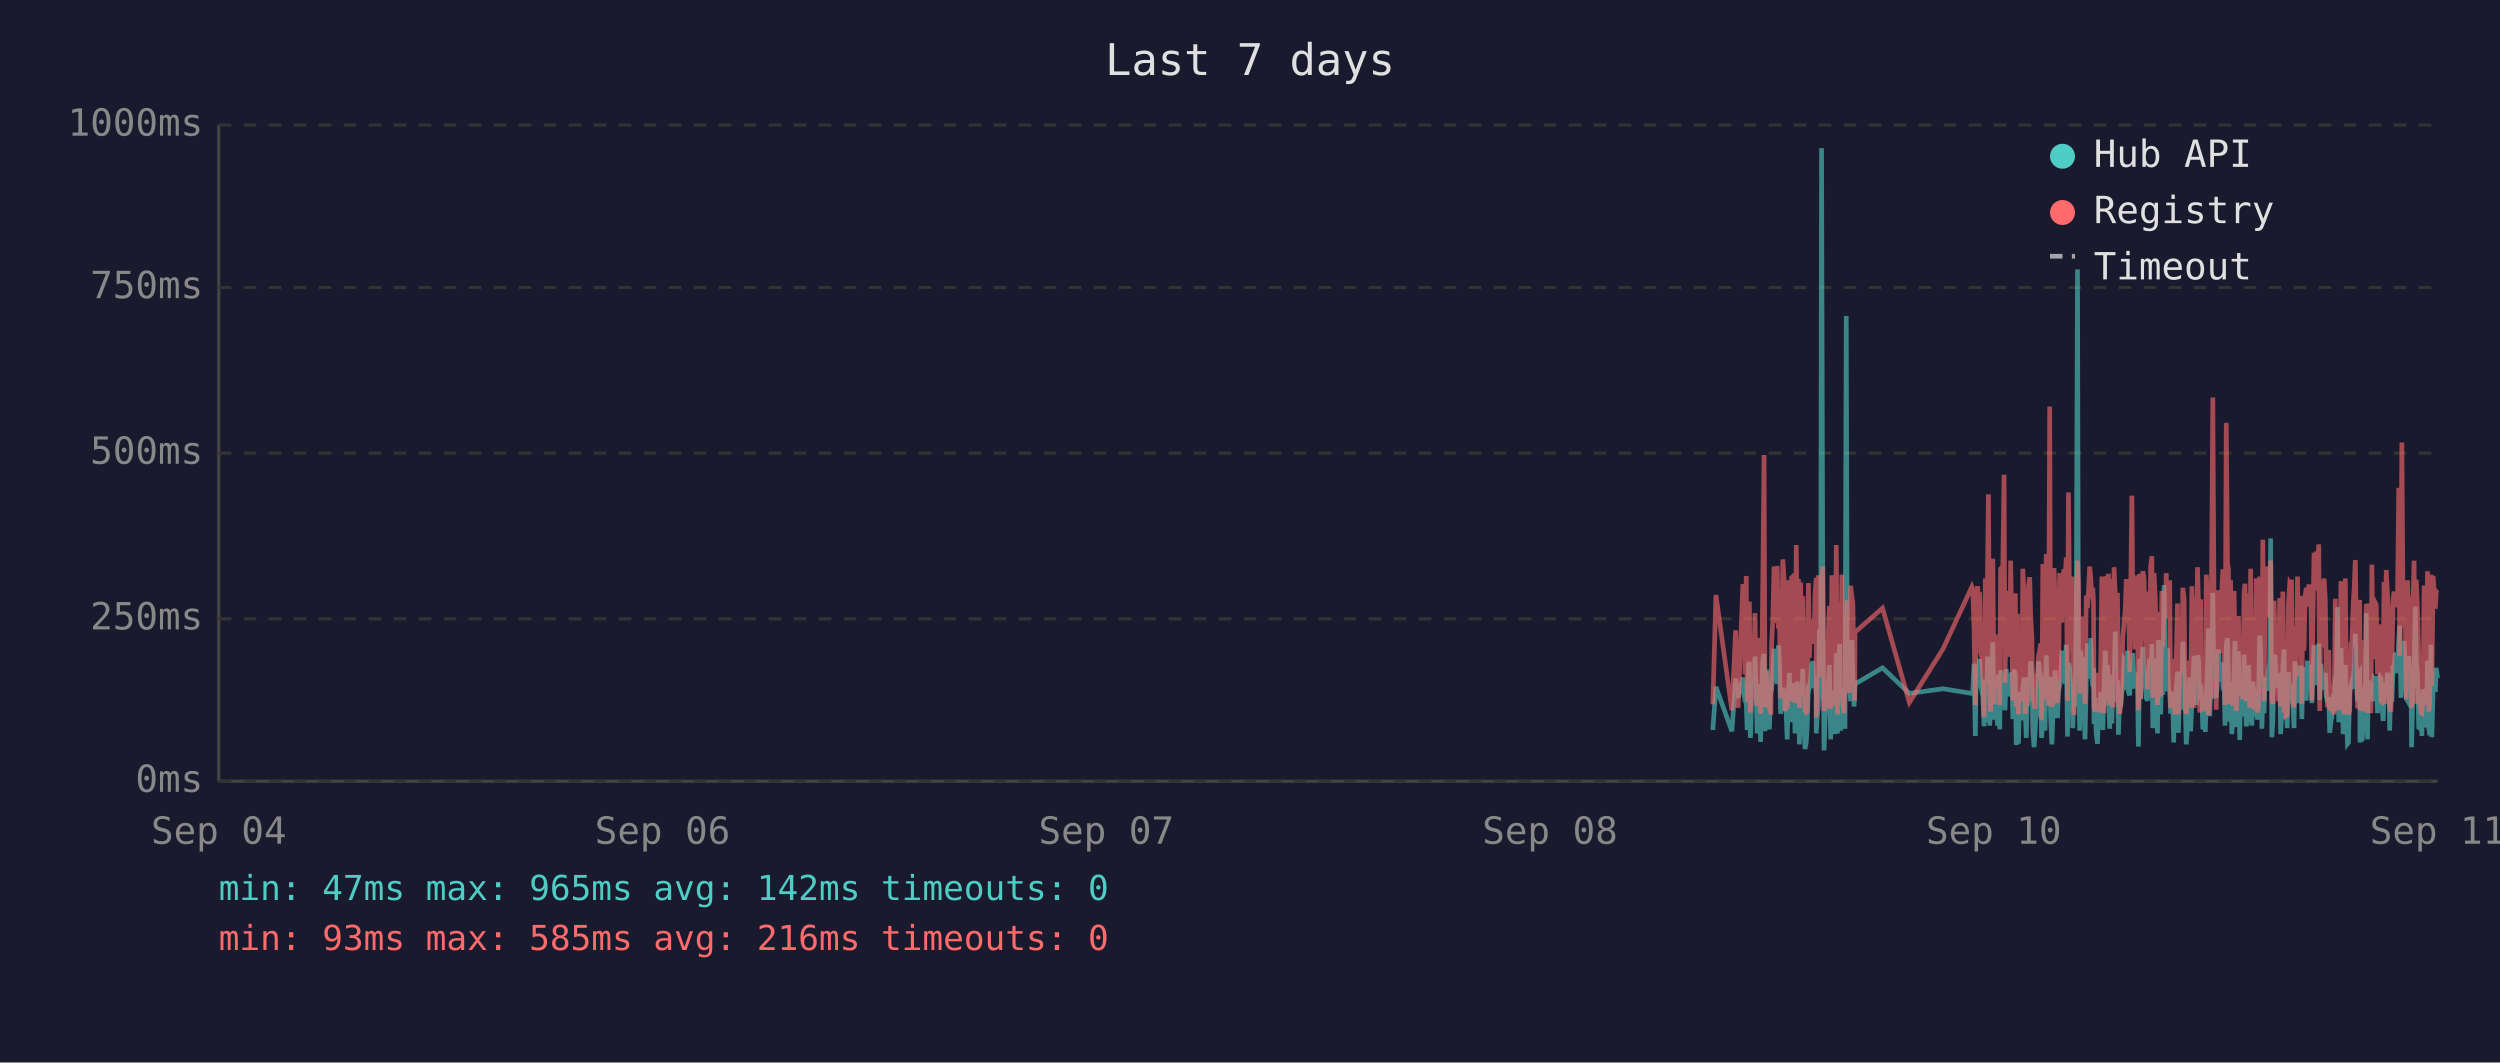
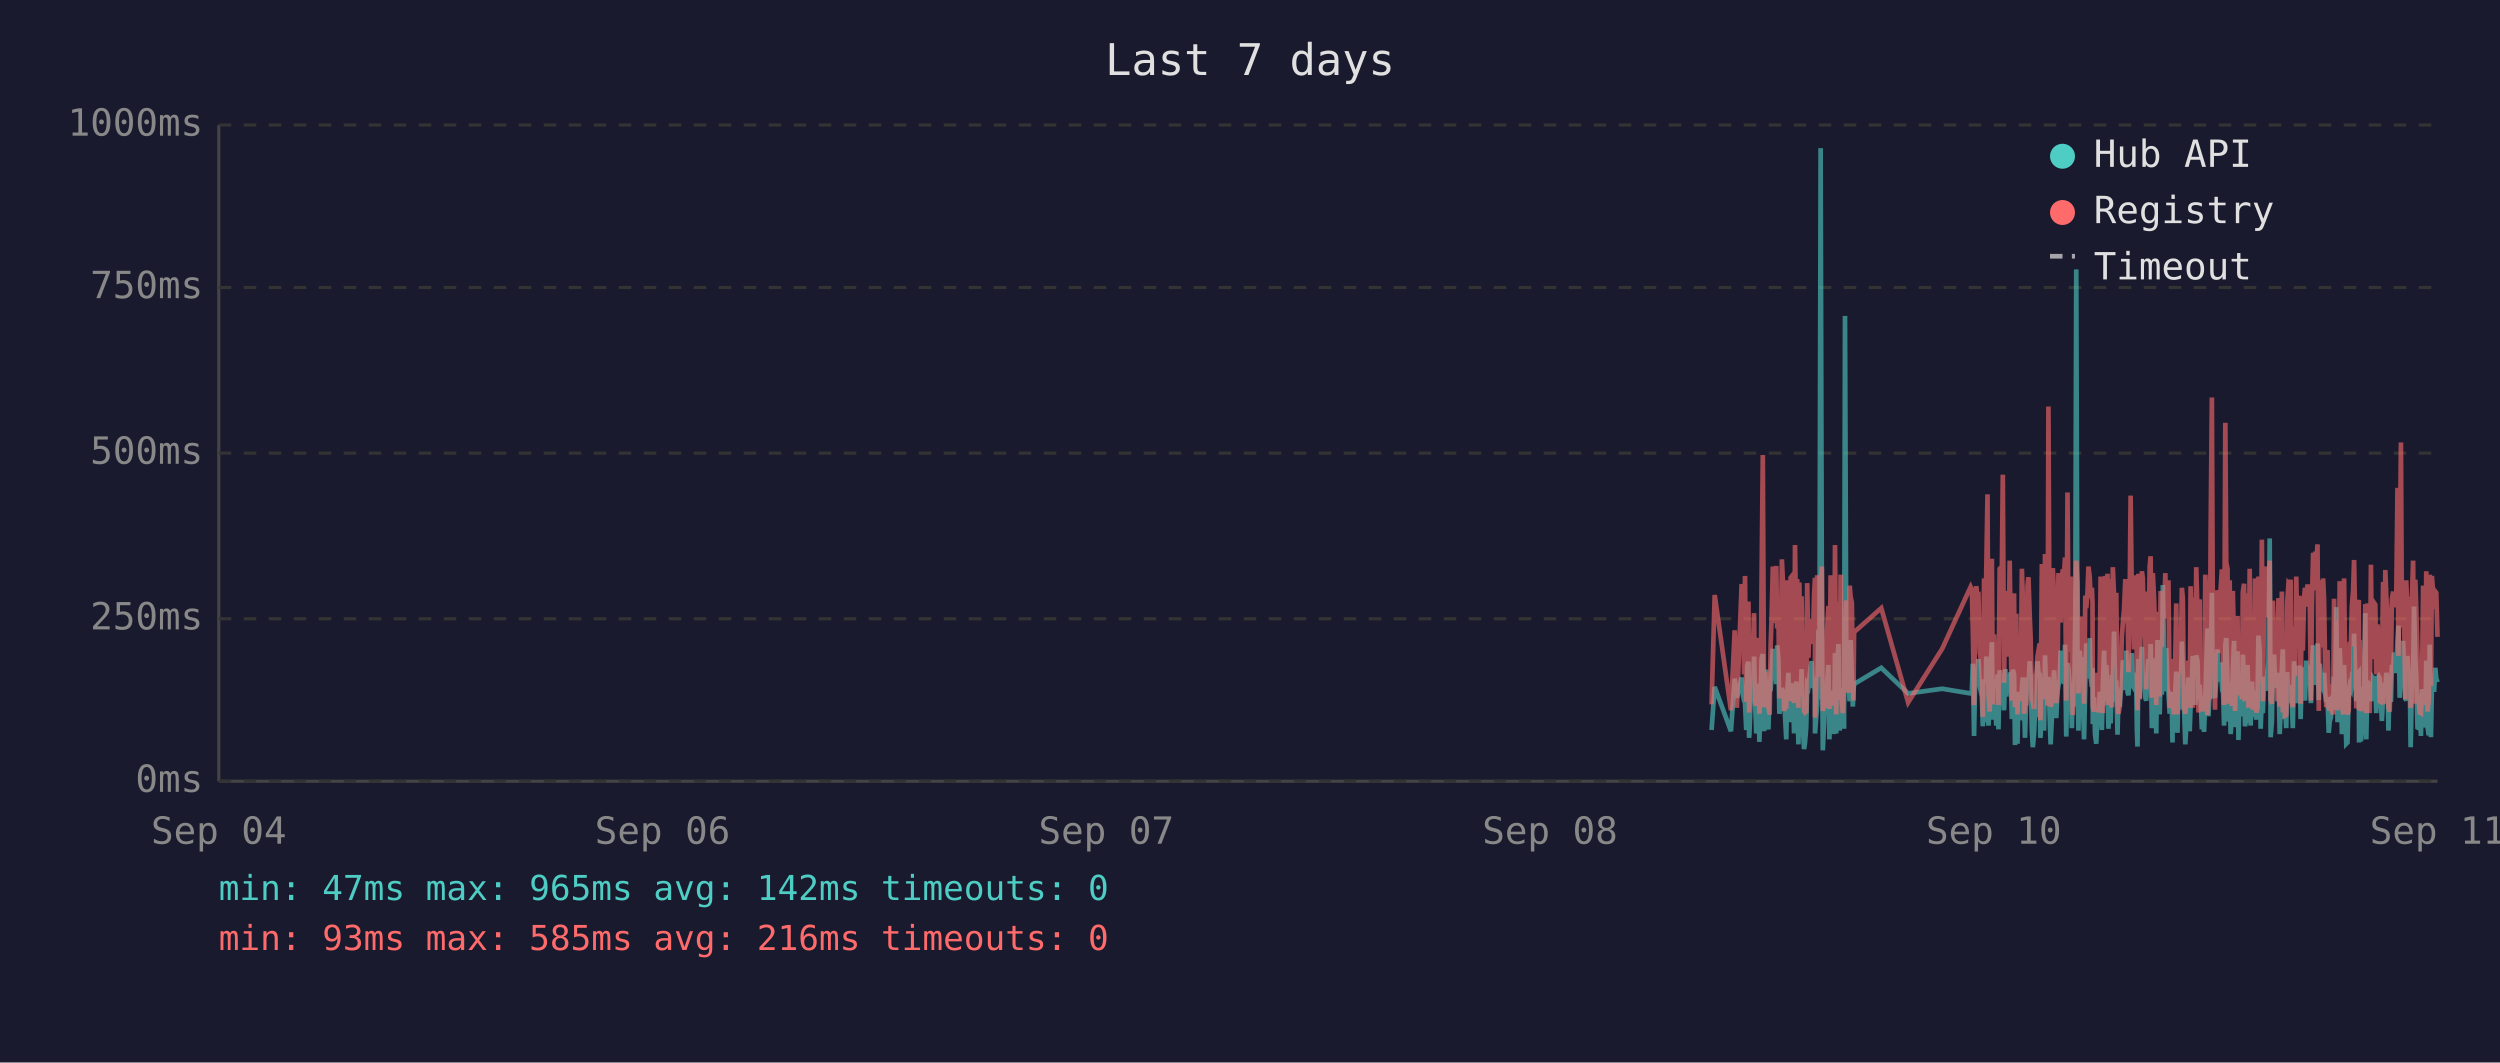
<svg xmlns="http://www.w3.org/2000/svg" viewBox="0 0 800 340" font-family="monospace" font-size="12">
  <rect width="800" height="340" fill="#1a1a2e" />
  <text x="400" y="24" fill="#e0e0e0" font-size="14" text-anchor="middle">Last 7 days</text>
  <line x1="70" y1="40" x2="70" y2="250" stroke="#444" stroke-width="1" />
  <line x1="70" y1="250" x2="780" y2="250" stroke="#444" stroke-width="1" />
  <line x1="70" y1="250" x2="780" y2="250" stroke="#333" stroke-width="1" stroke-dasharray="4" />
  <text x="65" y="250" fill="#888" text-anchor="end" dominant-baseline="middle">0ms</text>
  <line x1="70" y1="198" x2="780" y2="198" stroke="#333" stroke-width="1" stroke-dasharray="4" />
  <text x="65" y="198" fill="#888" text-anchor="end" dominant-baseline="middle">250ms</text>
  <line x1="70" y1="145" x2="780" y2="145" stroke="#333" stroke-width="1" stroke-dasharray="4" />
  <text x="65" y="145" fill="#888" text-anchor="end" dominant-baseline="middle">500ms</text>
  <line x1="70" y1="92" x2="780" y2="92" stroke="#333" stroke-width="1" stroke-dasharray="4" />
  <text x="65" y="92" fill="#888" text-anchor="end" dominant-baseline="middle">750ms</text>
  <line x1="70" y1="40" x2="780" y2="40" stroke="#333" stroke-width="1" stroke-dasharray="4" />
  <text x="65" y="40" fill="#888" text-anchor="end" dominant-baseline="middle">1000ms</text>
  <text x="70" y="270" fill="#888" text-anchor="middle">Sep 04</text>
  <text x="212" y="270" fill="#888" text-anchor="middle">Sep 06</text>
  <text x="354" y="270" fill="#888" text-anchor="middle">Sep 07</text>
  <text x="496" y="270" fill="#888" text-anchor="middle">Sep 08</text>
  <text x="638" y="270" fill="#888" text-anchor="middle">Sep 10</text>
  <text x="780" y="270" fill="#888" text-anchor="middle">Sep 11</text>
-   <polyline points="548.1,233.6 549.1,219.8 554.2,234.0 555.4,217.2 556.2,223.3 557.7,216.8 558.1,222.3 558.4,224.2 558.8,225.0 559.1,233.6 559.5,213.0 559.8,211.8 560.1,236.1 560.2,235.1 560.5,223.8 560.9,221.2 561.3,222.3 561.6,210.1 562.0,223.3 562.3,234.7 562.7,220.6 563.0,218.9 563.4,237.4 563.7,223.1 564.1,210.9 564.5,209.3 564.8,234.0 565.2,217.0 565.5,214.3 565.9,230.9 566.2,233.4 566.6,220.6 566.7,221.2 566.9,220.6 567.3,215.8 567.7,207.6 568.0,216.6 568.4,213.9 568.7,218.9 569.1,206.5 569.4,211.4 569.8,228.4 570.1,226.1 570.5,220.2 570.9,221.2 571.2,221.9 571.6,228.8 571.9,236.6 572.3,221.9 572.6,215.3 573.0,231.1 573.3,221.9 573.7,221.2 574.1,218.7 574.4,234.7 574.8,221.2 575.1,218.1 575.5,223.1 575.8,238.2 576.2,220.8 576.5,224.8 576.9,214.1 577.3,232.6 577.6,239.7 578.0,237.6 578.3,232.6 578.7,219.1 579.0,219.8 579.4,217.2 579.7,213.2 580.1,211.6 580.5,220.2 580.8,216.6 581.2,222.5 581.2,234.7 581.5,229.4 581.9,225.6 582.2,201.5 582.6,223.8 582.9,47.4 583.3,196.0 583.7,240.1 584.0,231.1 584.4,221.0 584.7,225.0 585.1,217.9 585.4,212.8 585.8,236.6 586.2,222.7 586.5,222.9 586.9,221.0 587.2,234.9 587.6,209.0 588.0,234.7 588.3,213.5 588.7,206.1 589.0,233.8 589.4,220.2 589.7,230.7 590.1,223.8 590.4,233.2 590.8,101.1 591.1,207.2 591.5,217.9 591.8,218.9 592.2,224.4 592.6,204.8 592.9,216.6 593.3,226.1 593.5,221.2 593.6,218.9 602.4,213.7 611.0,221.9 621.8,220.4 631.0,221.9 631.3,221.0 631.7,212.4 632.1,235.5 632.4,214.1 632.8,215.3 633.1,214.3 633.5,210.9 633.8,219.5 634.2,221.0 634.5,222.9 634.9,232.4 635.3,217.4 635.6,231.1 636.0,210.1 636.3,216.0 636.7,232.2 637.0,226.1 637.4,216.2 637.7,205.5 638.1,230.3 638.5,217.4 638.8,224.4 639.2,232.2 639.5,215.8 639.9,233.4 640.2,214.5 640.9,219.3 641.3,221.9 641.6,227.3 642.0,214.1 642.4,222.9 642.7,215.6 643.1,218.3 643.4,220.0 643.8,215.1 644.1,230.1 644.5,214.3 644.9,215.8 645.2,238.4 645.6,223.8 645.9,238.0 646.3,222.1 646.6,222.1 647.0,230.5 647.3,220.2 647.7,216.8 648.0,225.6 648.4,236.1 648.8,221.9 649.1,216.8 649.5,220.6 649.8,211.6 650.2,216.6 650.5,233.8 650.9,239.1 651.2,234.9 651.6,227.3 652.0,229.4 652.3,211.6 652.7,215.1 653.0,215.8 653.3,236.1 653.4,235.3 653.7,221.7 654.1,216.8 654.4,233.8 654.8,209.7 655.2,223.8 655.5,222.7 655.9,216.6 656.2,229.4 656.6,238.2 656.9,229.6 657.3,220.4 657.6,214.5 658.0,220.4 658.4,229.8 658.7,221.2 659.1,219.3 659.4,217.4 659.8,208.2 660.1,218.5 660.5,208.2 660.9,218.9 661.2,206.3 661.6,235.7 661.9,212.2 662.3,213.9 662.6,219.8 663.0,218.7 663.3,233.0 663.7,219.3 664.0,226.1 664.4,197.1 664.8,86.2 665.1,216.0 665.5,233.8 665.8,208.2 666.2,213.0 666.5,210.3 666.9,223.3 667.2,236.6 667.6,217.9 668.0,205.9 668.3,216.4 668.7,216.4 669.0,204.2 669.4,216.4 669.7,219.8 669.9,213.7 670.1,231.7 670.4,223.1 670.8,234.9 671.2,238.0 671.5,228.2 671.9,231.5 672.2,222.1 672.6,222.1 672.9,233.6 673.3,219.5 673.7,208.2 674.0,225.8 674.4,212.8 674.7,221.0 675.1,233.2 675.4,224.4 675.8,231.5 676.1,216.0 676.5,218.9 676.9,202.1 677.2,224.6 677.6,217.7 677.9,235.1 678.3,222.9 678.6,226.1 679.0,221.4 679.3,219.8 679.7,211.4 680.1,212.2 680.4,220.8 680.8,208.2 681.1,221.4 681.5,222.5 681.8,214.9 682.2,220.2 682.5,209.0 682.9,219.5 683.2,220.2 683.6,215.3 684.0,218.7 684.2,233.4 684.3,238.9 684.7,210.9 685.0,223.5 685.4,213.2 685.7,207.0 686.1,219.5 686.5,216.4 686.8,223.3 687.2,224.2 687.5,215.3 687.9,210.9 688.2,221.0 688.6,206.1 688.9,233.0 689.3,220.4 689.7,210.7 690.0,220.2 690.4,234.7 690.7,204.8 691.1,219.1 691.4,228.6 691.8,214.3 692.1,222.3 692.5,187.2 692.9,208.6 693.2,221.2 693.6,207.4 693.9,220.6 694.3,221.4 694.6,228.4 695.0,223.5 695.3,226.5 695.6,237.6 695.7,221.4 696.0,234.2 696.4,220.8 696.8,214.9 697.1,234.5 697.5,217.0 697.8,227.1 698.2,221.7 698.5,205.3 698.9,215.6 699.3,226.5 699.6,238.2 700.0,232.6 700.3,223.3 700.7,216.8 701.0,234.0 701.4,225.4 701.7,218.1 702.1,209.9 702.5,218.3 702.8,225.6 703.2,209.7 703.6,211.6 703.9,224.0 704.2,219.1 704.4,221.4 704.6,223.8 704.9,233.4 705.3,226.7 705.7,234.2 706.0,222.9 706.4,213.0 706.7,201.1 707.1,229.2 707.4,220.8 707.8,215.8 708.1,189.7 708.5,223.5 708.9,208.8 709.2,223.3 709.6,217.7 709.9,207.8 710.3,218.1 710.6,213.9 711.0,212.0 711.3,218.9 711.7,218.3 712.0,232.2 712.4,206.3 712.8,204.2 713.1,218.5 713.5,230.9 713.8,218.3 714.2,234.9 714.5,229.8 714.9,215.3 715.2,205.1 715.6,232.6 716.0,231.1 716.3,208.4 716.7,236.8 717.0,218.9 717.4,228.6 717.7,228.4 718.1,209.5 718.4,217.0 718.8,232.4 719.2,230.1 719.5,212.8 719.9,223.8 720.2,221.4 720.6,232.2 720.9,218.1 721.3,222.5 721.6,229.4 722.0,221.2 722.4,230.3 722.7,224.2 723.1,203.4 723.4,208.2 723.8,233.2 724.1,222.9 724.5,228.2 724.8,216.6 725.2,219.3 725.6,221.0 725.9,214.5 726.3,211.8 726.6,172.3 727.0,235.9 727.3,230.9 727.7,211.6 728.0,209.5 728.4,217.2 728.7,218.7 729.1,220.0 729.5,215.3 729.8,234.9 730.2,227.3 730.5,213.9 730.9,207.8 731.2,230.1 731.6,225.4 731.9,233.0 732.3,215.1 732.7,225.0 733.0,219.3 733.3,220.8 733.4,220.6 733.7,225.0 734.1,233.0 734.4,211.6 734.8,222.9 735.2,220.0 735.5,225.0 735.9,213.7 736.2,213.7 736.6,230.1 736.9,213.5 737.3,224.2 737.6,214.9 738.0,224.2 738.4,211.4 738.8,218.7 739.1,212.8 739.5,215.1 739.8,225.0 740.2,213.7 740.5,206.5 740.9,213.9 741.2,217.7 741.6,219.1 742.0,205.9 742.3,224.0 742.7,212.4 743.0,216.4 743.4,219.8 743.7,220.6 744.1,215.3 744.4,222.5 744.8,224.6 745.2,223.1 745.5,234.5 745.9,230.9 746.2,229.6 746.6,224.6 746.9,225.2 747.3,216.6 747.6,218.3 748.0,194.3 748.4,231.1 748.7,223.3 749.1,207.4 749.4,216.2 749.8,234.9 750.1,231.7 750.5,212.8 750.8,226.5 751.2,238.0 751.5,237.6 751.9,221.4 752.3,219.5 752.6,220.4 753.0,217.2 753.3,217.9 753.7,202.8 754.0,216.6 754.4,224.4 754.8,215.6 755.1,215.1 755.2,237.6 755.5,219.8 755.8,237.2 756.2,233.2 756.5,222.9 756.9,224.2 757.2,196.2 757.6,236.6 757.9,217.9 758.3,218.9 758.7,223.3 759.0,218.5 759.4,224.4 759.7,217.2 760.1,217.7 760.4,216.4 760.8,228.2 761.2,217.0 761.5,216.4 761.9,217.0 762.2,224.8 762.6,230.7 762.9,222.5 763.3,218.5 763.6,221.2 764.0,215.3 764.4,217.4 764.7,233.8 765.1,217.4 765.4,224.6 765.8,212.8 766.1,214.9 766.5,208.8 766.8,214.1 767.2,215.3 767.6,204.8 767.9,200.2 768.3,223.3 768.6,211.4 769.0,209.3 769.3,205.1 769.7,215.1 770.0,223.5 770.4,224.2 770.8,209.9 771.1,216.8 771.5,214.9 771.7,239.1 771.8,235.5 772.2,216.4 772.5,214.7 772.9,194.1 773.2,210.9 773.6,216.2 774.0,232.8 774.3,233.0 774.7,221.9 775.0,235.5 775.4,220.6 775.7,222.3 776.1,226.1 776.4,232.8 776.8,211.4 777.2,232.6 777.5,235.3 777.9,206.3 778.2,235.9 778.6,220.4 778.9,217.2 779.3,221.4 779.6,213.7 780.0,217.0" fill="none" stroke="#4ecdc4" stroke-width="1.5" opacity="0.6" />
-   <polyline points="548.1,225.4 549.1,190.4 554.2,227.3 555.4,201.7 556.2,226.5 557.7,187.6 558.1,187.6 558.4,215.8 558.8,184.3 559.1,224.6 559.5,206.3 559.8,192.5 560.1,228.0 560.2,225.8 560.5,209.0 560.9,204.0 561.3,209.0 561.6,196.2 562.0,224.4 562.3,225.8 562.7,206.1 563.0,204.2 563.4,228.4 563.7,222.3 564.1,186.0 564.5,145.6 564.8,226.3 565.2,215.1 565.5,226.3 565.9,224.2 566.2,226.5 566.6,228.0 566.7,228.0 566.9,206.5 567.3,198.1 567.7,181.3 568.0,193.1 568.4,199.4 568.7,181.1 569.1,201.1 569.4,196.7 569.8,223.5 570.1,214.9 570.5,179.0 570.9,185.3 571.2,227.5 571.6,225.8 571.9,226.7 572.3,185.7 572.6,209.5 573.0,224.4 573.3,184.9 573.7,184.5 574.1,206.3 574.4,225.0 574.8,174.4 575.1,200.7 575.5,185.3 575.8,226.5 576.2,186.4 576.5,222.7 576.9,190.8 577.3,216.6 577.6,227.5 578.0,228.0 578.3,227.7 578.7,186.6 579.0,210.5 579.4,200.2 579.7,200.4 580.1,198.1 580.5,206.1 580.8,190.4 581.2,184.9 581.2,229.6 581.5,217.7 581.9,184.1 582.2,188.3 582.6,216.6 582.9,187.8 583.3,181.3 583.7,227.5 584.0,225.6 584.4,207.4 584.7,226.5 585.1,201.3 585.4,193.9 585.8,226.9 586.2,184.1 586.5,209.0 586.9,185.5 587.2,225.8 587.6,174.4 588.0,228.6 588.3,192.7 588.7,197.5 589.0,224.0 589.4,183.9 589.7,225.0 590.1,228.2 590.4,216.0 590.8,209.9 591.1,192.2 591.5,193.3 591.8,221.7 592.2,187.4 592.6,191.0 592.9,192.9 593.3,217.2 593.5,224.2 593.6,202.3 602.4,194.6 611.0,224.8 621.8,207.6 631.0,187.8 631.3,188.7 631.7,201.7 632.1,225.6 632.4,191.0 632.8,187.6 633.1,190.8 633.5,190.6 633.8,208.8 634.2,210.5 634.5,216.0 634.9,229.4 635.3,185.1 635.6,218.7 636.0,182.8 636.3,158.2 636.7,221.7 637.0,227.7 637.4,191.8 637.7,178.8 638.1,225.4 638.5,203.0 638.8,219.5 639.2,219.3 639.5,205.3 639.9,225.6 640.2,182.0 640.9,181.3 641.3,151.9 641.6,218.5 642.0,189.1 642.4,208.0 642.7,207.4 643.1,210.1 643.4,179.4 643.8,202.1 644.1,224.2 644.5,194.3 644.9,189.9 645.2,226.3 645.6,196.4 645.9,228.6 646.3,206.5 646.6,217.4 647.0,224.4 647.3,182.0 647.7,191.4 648.0,228.4 648.4,225.4 648.8,225.2 649.1,187.6 649.5,184.7 649.8,196.7 650.2,204.0 650.5,223.8 650.9,224.4 651.2,226.9 651.6,215.6 652.0,216.8 652.3,210.1 652.7,208.2 653.0,205.9 653.3,230.5 653.4,228.4 653.7,180.5 654.1,186.4 654.4,223.8 654.8,177.3 655.2,184.7 655.5,225.8 655.9,130.1 656.2,217.2 656.6,226.1 656.9,224.8 657.3,181.8 657.6,190.8 658.0,201.7 658.4,225.0 658.7,221.0 659.1,183.4 659.4,192.7 659.8,199.2 660.1,184.9 660.5,182.2 660.9,183.9 661.2,178.4 661.6,224.2 661.9,157.6 662.3,197.7 662.6,208.6 663.0,184.5 663.3,214.1 663.7,228.8 664.0,206.5 664.4,194.6 664.8,179.4 665.1,186.6 665.5,221.9 665.8,214.1 666.2,203.6 666.5,197.3 666.9,208.8 667.2,225.2 667.6,190.6 668.0,194.6 668.3,189.5 668.7,181.3 669.0,184.5 669.4,191.4 669.7,188.1 669.9,192.7 670.1,226.1 670.4,227.7 670.8,225.0 671.2,223.5 671.5,215.3 671.9,228.0 672.2,215.1 672.6,184.5 672.9,215.3 673.3,228.2 673.7,197.3 674.0,184.3 674.4,224.4 674.7,183.6 675.1,225.6 675.4,185.3 675.8,224.8 676.1,226.3 676.5,181.5 676.9,190.8 677.2,213.5 677.6,189.7 677.9,225.0 678.3,228.4 678.6,226.3 679.0,217.7 679.3,203.4 679.7,199.6 680.1,194.8 680.4,185.3 680.8,199.4 681.1,188.9 681.5,215.1 681.8,190.6 682.2,158.6 682.5,192.7 682.9,187.8 683.2,207.8 683.6,195.0 684.0,184.1 684.2,216.0 684.3,227.3 684.7,183.6 685.0,223.8 685.4,194.3 685.7,182.8 686.1,185.1 686.5,202.3 686.8,204.4 687.2,220.6 687.5,189.3 687.9,207.8 688.2,181.3 688.6,178.0 688.9,223.3 689.3,183.4 689.7,191.6 690.0,204.0 690.4,225.6 690.7,195.8 691.1,210.1 691.4,222.9 691.8,189.1 692.1,207.0 692.5,191.2 692.9,197.5 693.2,183.4 693.6,197.9 693.9,193.5 694.3,185.7 694.6,226.5 695.0,225.4 695.3,210.9 695.6,226.7 695.7,225.2 696.0,228.6 696.4,210.1 696.8,193.1 697.1,228.6 697.5,214.7 697.8,214.9 698.2,214.5 698.5,188.1 698.9,191.4 699.3,226.3 699.6,228.4 700.0,223.8 700.3,211.4 700.7,216.8 701.0,226.5 701.4,187.6 701.7,203.4 702.1,226.5 702.5,191.2 702.8,217.0 703.2,181.5 703.6,196.2 703.9,228.0 704.2,191.8 704.4,225.8 704.6,225.8 704.9,227.5 705.3,218.3 705.7,227.7 706.0,183.9 706.4,190.6 706.7,228.8 707.1,222.9 707.4,223.8 707.8,170.4 708.1,127.2 708.5,196.0 708.9,199.6 709.2,227.1 709.6,188.9 709.9,191.6 710.3,209.0 710.6,192.5 711.0,188.5 711.3,182.2 711.7,209.0 712.0,225.6 712.4,135.3 712.8,180.1 713.1,182.0 713.5,225.2 713.8,185.7 714.2,223.8 714.5,225.8 714.9,189.1 715.2,207.0 715.6,227.5 716.0,216.0 716.3,197.1 716.7,222.5 717.0,214.5 717.4,217.2 717.7,223.8 718.1,189.5 718.4,186.8 718.8,223.5 719.2,223.3 719.5,189.9 719.9,226.5 720.2,182.0 720.6,224.2 720.9,205.3 721.3,227.1 721.6,224.0 722.0,185.1 722.4,228.0 722.7,226.5 723.1,184.5 723.4,207.2 723.8,218.3 724.1,172.7 724.5,224.4 724.8,195.0 725.2,189.7 725.6,181.3 725.9,185.1 726.3,197.5 726.6,179.4 727.0,224.0 727.3,225.2 727.7,192.2 728.0,205.9 728.4,207.4 728.7,210.5 729.1,224.4 729.5,191.4 729.8,226.1 730.2,218.3 730.5,189.3 730.9,228.0 731.2,209.0 731.6,229.0 731.9,228.8 732.3,192.9 732.7,187.0 733.0,187.6 733.3,185.5 733.4,208.0 733.7,224.6 734.1,226.3 734.4,200.4 734.8,216.4 735.2,184.5 735.5,207.2 735.9,190.8 736.2,191.8 736.6,225.2 736.9,190.8 737.3,208.2 737.6,191.2 738.0,188.1 738.4,194.1 738.8,187.0 739.1,193.1 739.5,189.7 739.8,224.2 740.2,193.3 740.5,176.9 740.9,188.9 741.2,176.5 741.6,180.7 742.0,174.2 742.3,227.5 742.7,185.7 743.0,191.0 743.4,207.2 743.7,185.1 744.1,192.0 744.4,216.6 744.8,226.3 745.2,208.0 745.5,226.5 745.9,227.3 746.2,218.9 746.6,227.1 746.9,228.6 747.3,191.6 747.6,227.1 748.0,198.6 748.4,227.3 748.7,218.9 749.1,186.0 749.4,191.0 749.8,224.6 750.1,228.6 750.5,185.1 750.8,217.4 751.2,223.8 751.5,228.6 751.9,227.3 752.3,206.1 752.6,206.1 753.0,193.9 753.3,188.9 753.7,179.2 754.0,200.0 754.4,226.7 754.8,193.9 755.1,192.0 755.2,227.3 755.5,204.8 755.8,227.5 756.2,226.5 756.5,225.4 756.9,226.7 757.2,193.3 757.6,228.2 757.9,193.1 758.3,209.0 758.7,228.2 759.0,180.7 759.4,210.9 759.7,197.7 760.1,192.9 760.4,193.5 760.8,215.8 761.2,199.8 761.5,207.2 761.9,224.4 762.2,224.6 762.6,214.7 762.9,186.2 763.3,225.2 763.6,182.4 764.0,190.6 764.4,197.5 764.7,226.5 765.1,227.7 765.4,212.0 765.8,191.8 766.1,189.3 766.5,194.3 766.8,191.4 767.2,191.4 767.6,156.1 767.9,209.9 768.3,184.3 768.6,141.6 769.0,198.8 769.3,200.7 769.7,195.8 770.0,223.8 770.4,185.7 770.8,197.7 771.1,191.0 771.5,193.5 771.7,226.5 771.8,223.1 772.2,191.6 772.5,179.4 772.9,225.2 773.2,185.5 773.6,194.6 774.0,209.9 774.3,224.2 774.7,228.0 775.0,228.2 775.4,222.5 775.7,187.4 776.1,200.2 776.4,225.6 776.8,182.8 777.2,227.7 777.5,224.0 777.9,183.9 778.2,219.5 778.6,184.3 778.9,189.3 779.3,194.8 779.6,189.3 780.0,189.7" fill="none" stroke="#ff6b6b" stroke-width="1.5" opacity="0.6" />
+   <polyline points="547.7,233.6 548.7,219.8 553.9,234.0 555.1,217.2 555.8,223.3 557.3,216.8 557.7,222.3 558.1,224.2 558.4,225.0 558.8,233.6 559.1,213.0 559.5,211.8 559.7,236.1 559.8,235.1 560.2,223.8 560.5,221.2 560.9,222.3 561.3,210.1 561.6,223.3 562.0,234.7 562.3,220.6 562.7,218.9 563.0,237.4 563.4,223.1 563.7,210.9 564.1,209.3 564.5,234.0 564.8,217.0 565.2,214.3 565.5,230.9 565.9,233.4 566.2,220.6 566.3,221.2 566.6,220.6 566.9,215.8 567.3,207.6 567.7,216.6 568.0,213.9 568.4,218.9 568.7,206.5 569.1,211.4 569.4,228.4 569.8,226.1 570.2,220.2 570.5,221.2 570.9,221.9 571.2,228.8 571.6,236.6 571.9,221.9 572.3,215.3 572.6,231.1 573.0,221.9 573.3,221.2 573.7,218.7 574.1,234.7 574.4,221.2 574.8,218.1 575.1,223.1 575.5,238.2 575.8,220.8 576.2,224.8 576.5,214.1 576.9,232.6 577.3,239.7 577.6,237.6 578.0,232.6 578.3,219.1 578.7,219.8 579.0,217.2 579.4,213.2 579.7,211.6 580.1,220.2 580.5,216.6 580.8,222.5 580.8,234.7 581.2,229.4 581.5,225.6 581.9,201.5 582.2,223.8 582.6,47.4 583.0,196.0 583.3,240.1 583.7,231.1 584.0,221.0 584.4,225.0 584.7,217.9 585.1,212.8 585.4,236.6 585.8,222.7 586.2,222.9 586.5,221.0 586.9,234.9 587.2,209.0 587.6,234.7 587.9,213.5 588.3,206.1 588.7,233.8 589.0,220.2 589.4,230.7 589.7,223.8 590.1,233.2 590.4,101.1 590.8,207.2 591.1,217.9 591.5,218.9 591.9,224.4 592.2,204.8 592.6,216.6 592.9,226.1 593.1,221.2 593.3,218.9 602.0,213.7 610.6,221.9 621.5,220.4 630.6,221.9 631.0,221.0 631.3,212.4 631.7,235.5 632.1,214.1 632.4,215.3 632.8,214.3 633.1,210.9 633.5,219.5 633.8,221.0 634.2,222.9 634.5,232.4 634.9,217.4 635.3,231.1 635.6,210.1 636.0,216.0 636.3,232.2 636.7,226.1 637.0,216.2 637.4,205.5 637.7,230.3 638.1,217.4 638.5,224.4 638.8,232.2 639.2,215.8 639.5,233.4 639.9,214.5 640.6,219.3 640.9,221.9 641.3,227.3 641.7,214.1 642.0,222.9 642.4,215.6 642.7,218.3 643.1,220.0 643.4,215.1 643.8,230.1 644.1,214.3 644.5,215.8 644.8,238.4 645.2,223.8 645.6,238.0 645.9,222.1 646.3,222.1 646.6,230.5 647.0,220.2 647.3,216.8 647.7,225.6 648.0,236.1 648.4,221.9 648.8,216.8 649.1,220.6 649.5,211.6 649.8,216.6 650.2,233.8 650.5,239.1 650.9,234.9 651.2,227.3 651.6,229.4 652.0,211.6 652.3,215.1 652.7,215.8 652.9,236.1 653.0,235.3 653.4,221.7 653.7,216.8 654.1,233.8 654.4,209.7 654.8,223.8 655.2,222.7 655.5,216.6 655.9,229.4 656.2,238.2 656.6,229.6 656.9,220.4 657.3,214.5 657.6,220.4 658.0,229.8 658.4,221.2 658.7,219.3 659.1,217.4 659.4,208.2 659.8,218.5 660.1,208.2 660.5,218.9 660.8,206.3 661.2,235.7 661.6,212.2 661.9,213.9 662.3,219.8 662.6,218.7 663.0,233.0 663.3,219.3 663.7,226.1 664.1,197.1 664.4,86.2 664.8,216.0 665.1,233.8 665.5,208.2 665.8,213.0 666.2,210.3 666.5,223.3 666.9,236.6 667.3,217.9 667.6,205.9 668.0,216.4 668.3,216.4 668.7,204.2 669.0,216.4 669.4,219.8 669.6,213.7 669.7,231.7 670.1,223.1 670.4,234.9 670.8,238.0 671.2,228.2 671.5,231.5 671.9,222.1 672.2,222.1 672.6,233.6 672.9,219.5 673.3,208.2 673.7,225.8 674.0,212.8 674.4,221.0 674.7,233.2 675.1,224.4 675.4,231.5 675.8,216.0 676.1,218.9 676.5,202.1 676.9,224.6 677.2,217.7 677.6,235.1 677.9,222.9 678.3,226.1 678.6,221.4 679.0,219.8 679.3,211.4 679.7,212.2 680.1,220.8 680.4,208.2 680.8,221.4 681.1,222.5 681.5,214.9 681.8,220.2 682.2,209.0 682.5,219.5 682.9,220.2 683.3,215.3 683.6,218.7 683.8,233.4 684.0,238.9 684.3,210.9 684.7,223.5 685.0,213.2 685.4,207.0 685.7,219.5 686.1,216.4 686.5,223.3 686.8,224.2 687.2,215.3 687.5,210.9 687.9,221.0 688.2,206.1 688.6,233.0 688.9,220.4 689.3,210.7 689.7,220.2 690.0,234.7 690.4,204.8 690.7,219.1 691.1,228.6 691.4,214.3 691.8,222.3 692.1,187.2 692.5,208.6 692.9,221.2 693.2,207.4 693.6,220.6 693.9,221.4 694.3,228.4 694.6,223.5 695.0,226.5 695.2,237.6 695.3,221.4 695.7,234.2 696.1,220.8 696.4,214.9 696.8,234.5 697.1,217.0 697.5,227.1 697.8,221.7 698.2,205.3 698.5,215.6 698.9,226.5 699.3,238.2 699.6,232.6 700.0,223.3 700.3,216.8 700.7,234.0 701.0,225.4 701.4,218.1 701.7,209.9 702.1,218.3 702.5,225.6 702.8,209.7 703.2,211.6 703.5,224.0 703.9,219.1 704.0,221.4 704.2,223.8 704.6,233.4 704.9,226.7 705.3,234.2 705.7,222.9 706.0,213.0 706.4,201.1 706.7,229.2 707.1,220.8 707.4,215.8 707.8,189.7 708.1,223.5 708.5,208.8 708.8,223.3 709.2,217.7 709.6,207.8 709.9,218.1 710.3,213.9 710.6,212.0 711.0,218.9 711.3,218.3 711.7,232.2 712.1,206.3 712.4,204.2 712.8,218.5 713.1,230.9 713.5,218.3 713.8,234.9 714.2,229.8 714.5,215.3 714.9,205.1 715.2,232.6 715.6,231.1 716.0,208.4 716.3,236.8 716.7,218.9 717.0,228.6 717.4,228.4 717.7,209.5 718.1,217.0 718.4,232.4 718.8,230.1 719.2,212.8 719.5,223.8 719.9,221.4 720.2,232.2 720.6,218.1 720.9,222.5 721.3,229.4 721.6,221.2 722.0,230.3 722.4,224.2 722.7,203.4 723.1,208.2 723.4,233.2 723.8,222.9 724.1,228.2 724.5,216.6 724.8,219.3 725.2,221.0 725.6,214.5 725.9,211.8 726.3,172.3 726.6,235.9 727.0,230.9 727.3,211.6 727.7,209.5 728.0,217.2 728.4,218.7 728.7,220.0 729.1,215.3 729.5,234.9 729.8,227.3 730.2,213.9 730.5,207.8 730.9,230.1 731.2,225.4 731.6,233.0 731.9,215.1 732.3,225.0 732.7,219.3 733.0,220.8 733.0,220.6 733.4,225.0 733.7,233.0 734.1,211.6 734.4,222.9 734.8,220.0 735.2,225.0 735.5,213.7 735.9,213.7 736.2,230.1 736.6,213.5 736.9,224.2 737.3,214.9 737.6,224.2 738.0,211.4 738.4,218.7 738.8,212.8 739.1,215.1 739.5,225.0 739.8,213.7 740.2,206.5 740.5,213.9 740.9,217.7 741.2,219.1 741.6,205.9 742.0,224.0 742.3,212.4 742.7,216.4 743.0,219.8 743.4,220.6 743.7,215.3 744.1,222.5 744.4,224.6 744.8,223.1 745.2,234.5 745.5,230.9 745.9,229.6 746.2,224.6 746.6,225.2 746.9,216.6 747.3,218.3 747.6,194.3 748.0,231.1 748.4,223.3 748.7,207.4 749.1,216.2 749.4,234.9 749.8,231.7 750.1,212.8 750.5,226.5 750.8,238.0 751.2,237.6 751.6,221.4 751.9,219.5 752.3,220.4 752.6,217.2 753.0,217.9 753.3,202.8 753.7,216.6 754.0,224.4 754.4,215.6 754.8,215.1 754.9,237.6 755.1,219.8 755.5,237.2 755.8,233.2 756.2,222.9 756.5,224.2 756.9,196.2 757.2,236.6 757.6,217.9 757.9,218.9 758.3,223.3 758.7,218.5 759.0,224.4 759.4,217.2 759.7,217.7 760.1,216.4 760.4,228.2 760.8,217.0 761.2,216.4 761.5,217.0 761.9,224.8 762.2,230.7 762.6,222.5 762.9,218.5 763.3,221.2 763.6,215.3 764.0,217.4 764.3,233.8 764.7,217.4 765.1,224.6 765.4,212.8 765.8,214.9 766.1,208.8 766.5,214.1 766.8,215.3 767.2,204.8 767.5,200.2 767.9,223.3 768.3,211.4 768.6,209.3 769.0,205.1 769.3,215.1 769.7,223.5 770.0,224.2 770.4,209.9 770.8,216.8 771.1,214.9 771.4,239.1 771.5,235.5 771.8,216.4 772.2,214.7 772.5,194.1 772.9,210.9 773.2,216.2 773.6,232.8 774.0,233.0 774.3,221.9 774.7,235.5 775.0,220.6 775.4,222.3 775.7,226.1 776.1,232.8 776.4,211.4 776.8,232.6 777.2,235.3 777.5,206.3 777.9,235.9 778.2,220.4 778.6,217.2 778.9,221.4 779.3,213.7 779.6,217.0 780.0,218.3" fill="none" stroke="#4ecdc4" stroke-width="1.5" opacity="0.6" />
+   <polyline points="547.7,225.4 548.7,190.4 553.9,227.3 555.1,201.7 555.8,226.5 557.3,187.6 557.7,187.6 558.1,215.8 558.4,184.3 558.8,224.6 559.1,206.3 559.5,192.5 559.7,228.0 559.8,225.8 560.2,209.0 560.5,204.0 560.9,209.0 561.3,196.2 561.6,224.4 562.0,225.8 562.3,206.1 562.7,204.2 563.0,228.4 563.4,222.3 563.7,186.0 564.1,145.6 564.5,226.3 564.8,215.1 565.2,226.3 565.5,224.2 565.9,226.5 566.2,228.0 566.3,228.0 566.6,206.5 566.9,198.1 567.3,181.3 567.7,193.1 568.0,199.4 568.4,181.1 568.7,201.1 569.1,196.7 569.4,223.5 569.8,214.9 570.2,179.0 570.5,185.3 570.9,227.5 571.2,225.8 571.6,226.7 571.9,185.7 572.3,209.5 572.6,224.4 573.0,184.9 573.3,184.5 573.7,206.3 574.1,225.0 574.4,174.4 574.8,200.7 575.1,185.3 575.5,226.5 575.8,186.4 576.2,222.7 576.5,190.8 576.9,216.6 577.3,227.5 577.6,228.0 578.0,227.7 578.3,186.6 578.7,210.5 579.0,200.2 579.4,200.4 579.7,198.1 580.1,206.1 580.5,190.4 580.8,184.9 580.8,229.6 581.2,217.7 581.5,184.1 581.9,188.3 582.2,216.6 582.6,187.8 583.0,181.3 583.3,227.5 583.7,225.6 584.0,207.4 584.4,226.5 584.7,201.3 585.1,193.9 585.4,226.9 585.8,184.1 586.2,209.0 586.5,185.5 586.9,225.8 587.2,174.4 587.6,228.6 587.9,192.7 588.3,197.5 588.7,224.0 589.0,183.9 589.4,225.0 589.7,228.2 590.1,216.0 590.4,209.9 590.8,192.2 591.1,193.3 591.5,221.7 591.9,187.4 592.2,191.0 592.6,192.9 592.9,217.2 593.1,224.2 593.3,202.3 602.0,194.6 610.6,224.8 621.5,207.6 630.6,187.8 631.0,188.7 631.3,201.7 631.7,225.6 632.1,191.0 632.4,187.6 632.8,190.8 633.1,190.6 633.5,208.8 633.8,210.5 634.2,216.0 634.5,229.4 634.9,185.1 635.3,218.7 635.6,182.8 636.0,158.2 636.3,221.7 636.7,227.7 637.0,191.8 637.4,178.8 637.7,225.4 638.1,203.0 638.5,219.5 638.8,219.3 639.2,205.3 639.5,225.6 639.9,182.0 640.6,181.3 640.9,151.9 641.3,218.5 641.7,189.1 642.0,208.0 642.4,207.4 642.7,210.1 643.1,179.4 643.4,202.1 643.8,224.2 644.1,194.3 644.5,189.9 644.8,226.3 645.2,196.4 645.6,228.6 645.9,206.5 646.3,217.4 646.6,224.4 647.0,182.0 647.3,191.4 647.7,228.4 648.0,225.4 648.4,225.2 648.8,187.6 649.1,184.7 649.5,196.7 649.8,204.0 650.2,223.8 650.5,224.4 650.9,226.9 651.2,215.6 651.6,216.8 652.0,210.1 652.3,208.2 652.7,205.9 652.9,230.5 653.0,228.4 653.4,180.5 653.7,186.4 654.1,223.8 654.4,177.3 654.8,184.7 655.2,225.8 655.5,130.1 655.9,217.2 656.2,226.1 656.6,224.8 656.9,181.8 657.3,190.8 657.6,201.7 658.0,225.0 658.4,221.0 658.7,183.4 659.1,192.7 659.4,199.2 659.8,184.9 660.1,182.2 660.5,183.9 660.8,178.4 661.2,224.2 661.6,157.6 661.9,197.7 662.3,208.6 662.6,184.5 663.0,214.1 663.3,228.8 663.7,206.5 664.1,194.6 664.4,179.4 664.8,186.6 665.1,221.9 665.5,214.1 665.8,203.6 666.2,197.3 666.5,208.8 666.9,225.2 667.3,190.6 667.6,194.6 668.0,189.5 668.3,181.3 668.7,184.5 669.0,191.4 669.4,188.1 669.6,192.7 669.7,226.1 670.1,227.7 670.4,225.0 670.8,223.5 671.2,215.3 671.5,228.0 671.9,215.1 672.2,184.5 672.6,215.3 672.9,228.2 673.3,197.3 673.7,184.3 674.0,224.4 674.4,183.6 674.7,225.6 675.1,185.3 675.4,224.8 675.8,226.3 676.1,181.5 676.5,190.8 676.9,213.5 677.2,189.7 677.6,225.0 677.9,228.4 678.3,226.3 678.6,217.7 679.0,203.4 679.3,199.6 679.7,194.8 680.1,185.3 680.4,199.4 680.8,188.9 681.1,215.1 681.5,190.6 681.8,158.6 682.2,192.7 682.5,187.8 682.9,207.8 683.3,195.0 683.6,184.1 683.8,216.0 684.0,227.3 684.3,183.6 684.7,223.8 685.0,194.3 685.4,182.8 685.7,185.1 686.1,202.3 686.5,204.4 686.8,220.6 687.2,189.3 687.5,207.8 687.9,181.3 688.2,178.0 688.6,223.3 688.9,183.4 689.3,191.6 689.7,204.0 690.0,225.6 690.4,195.8 690.7,210.1 691.1,222.9 691.4,189.1 691.8,207.0 692.1,191.2 692.5,197.5 692.9,183.4 693.2,197.9 693.6,193.5 693.9,185.7 694.3,226.5 694.6,225.4 695.0,210.9 695.2,226.7 695.3,225.2 695.7,228.6 696.1,210.1 696.4,193.1 696.8,228.6 697.1,214.7 697.5,214.9 697.8,214.5 698.2,188.1 698.5,191.4 698.9,226.3 699.3,228.4 699.6,223.8 700.0,211.4 700.3,216.8 700.7,226.5 701.0,187.6 701.4,203.4 701.7,226.5 702.1,191.2 702.5,217.0 702.8,181.5 703.2,196.2 703.5,228.0 703.9,191.8 704.0,225.8 704.2,225.8 704.6,227.5 704.9,218.3 705.3,227.7 705.7,183.9 706.0,190.6 706.4,228.8 706.7,222.9 707.1,223.8 707.4,170.4 707.8,127.2 708.1,196.0 708.5,199.6 708.8,227.1 709.2,188.9 709.6,191.6 709.9,209.0 710.3,192.5 710.6,188.5 711.0,182.2 711.3,209.0 711.7,225.6 712.1,135.3 712.4,180.1 712.8,182.0 713.1,225.2 713.5,185.7 713.8,223.8 714.2,225.8 714.5,189.1 714.9,207.0 715.2,227.5 715.6,216.0 716.0,197.1 716.3,222.5 716.7,214.5 717.0,217.2 717.4,223.8 717.7,189.5 718.1,186.8 718.4,223.5 718.8,223.3 719.2,189.9 719.5,226.5 719.9,182.0 720.2,224.2 720.6,205.3 720.9,227.1 721.3,224.0 721.6,185.1 722.0,228.0 722.4,226.5 722.7,184.5 723.1,207.2 723.4,218.3 723.8,172.7 724.1,224.4 724.5,195.0 724.8,189.7 725.2,181.3 725.6,185.1 725.9,197.5 726.3,179.4 726.6,224.0 727.0,225.2 727.3,192.2 727.7,205.9 728.0,207.4 728.4,210.5 728.7,224.4 729.1,191.4 729.5,226.1 729.8,218.3 730.2,189.3 730.5,228.0 730.9,209.0 731.2,229.0 731.6,228.8 731.9,192.9 732.3,187.0 732.7,187.6 733.0,185.5 733.0,208.0 733.4,224.6 733.7,226.3 734.1,200.4 734.4,216.4 734.8,184.5 735.2,207.2 735.5,190.8 735.9,191.8 736.2,225.2 736.6,190.8 736.9,208.2 737.3,191.2 737.6,188.1 738.0,194.1 738.4,187.0 738.8,193.1 739.1,189.7 739.5,224.2 739.8,193.3 740.2,176.9 740.5,188.9 740.9,176.5 741.2,180.7 741.6,174.2 742.0,227.5 742.3,185.7 742.7,191.0 743.0,207.2 743.4,185.1 743.7,192.0 744.1,216.6 744.4,226.3 744.8,208.0 745.2,226.5 745.5,227.3 745.9,218.9 746.2,227.1 746.6,228.6 746.9,191.6 747.3,227.1 747.6,198.6 748.0,227.3 748.4,218.9 748.7,186.0 749.1,191.0 749.4,224.6 749.8,228.6 750.1,185.1 750.5,217.4 750.8,223.8 751.2,228.6 751.6,227.3 751.9,206.1 752.3,206.1 752.6,193.9 753.0,188.9 753.3,179.2 753.7,200.0 754.0,226.7 754.4,193.9 754.8,192.0 754.9,227.3 755.1,204.8 755.5,227.5 755.8,226.5 756.2,225.4 756.5,226.7 756.9,193.3 757.2,228.2 757.6,193.1 757.9,209.0 758.3,228.2 758.7,180.7 759.0,210.9 759.4,197.7 759.7,192.9 760.1,193.5 760.4,215.8 760.8,199.8 761.2,207.2 761.5,224.4 761.9,224.6 762.2,214.7 762.6,186.2 762.9,225.2 763.3,182.4 763.6,190.6 764.0,197.5 764.3,226.5 764.7,227.7 765.1,212.0 765.4,191.8 765.8,189.3 766.1,194.3 766.5,191.4 766.8,191.4 767.2,156.1 767.5,209.9 767.9,184.3 768.3,141.6 768.6,198.8 769.0,200.7 769.3,195.8 769.7,223.8 770.0,185.7 770.4,197.7 770.8,191.0 771.1,193.5 771.4,226.5 771.5,223.1 771.8,191.6 772.2,179.4 772.5,225.2 772.9,185.5 773.2,194.6 773.6,209.9 774.0,224.2 774.3,228.0 774.7,228.2 775.0,222.5 775.4,187.4 775.7,200.2 776.1,225.6 776.4,182.8 776.8,227.7 777.2,224.0 777.5,183.9 777.9,219.5 778.2,184.3 778.6,189.3 778.9,194.8 779.3,189.3 779.6,189.7 780.0,203.8" fill="none" stroke="#ff6b6b" stroke-width="1.5" opacity="0.6" />
  <circle cx="660" cy="50" r="4" fill="#4ecdc4" />
  <text x="670" y="50" fill="#e0e0e0" dominant-baseline="middle">Hub API</text>
  <circle cx="660" cy="68" r="4" fill="#ff6b6b" />
  <text x="670" y="68" fill="#e0e0e0" dominant-baseline="middle">Registry</text>
  <line x1="656" y1="82" x2="664" y2="82" stroke="#e0e0e0" stroke-width="1.5" stroke-dasharray="4,3" opacity="0.7" />
  <text x="670" y="86" fill="#e0e0e0" dominant-baseline="middle">Timeout</text>
  <text x="70" y="288" fill="#4ecdc4" font-size="11">min: 47ms  max: 965ms  avg: 142ms  timeouts: 0</text>
  <text x="70" y="304" fill="#ff6b6b" font-size="11">min: 93ms  max: 585ms  avg: 216ms  timeouts: 0</text>
</svg>
